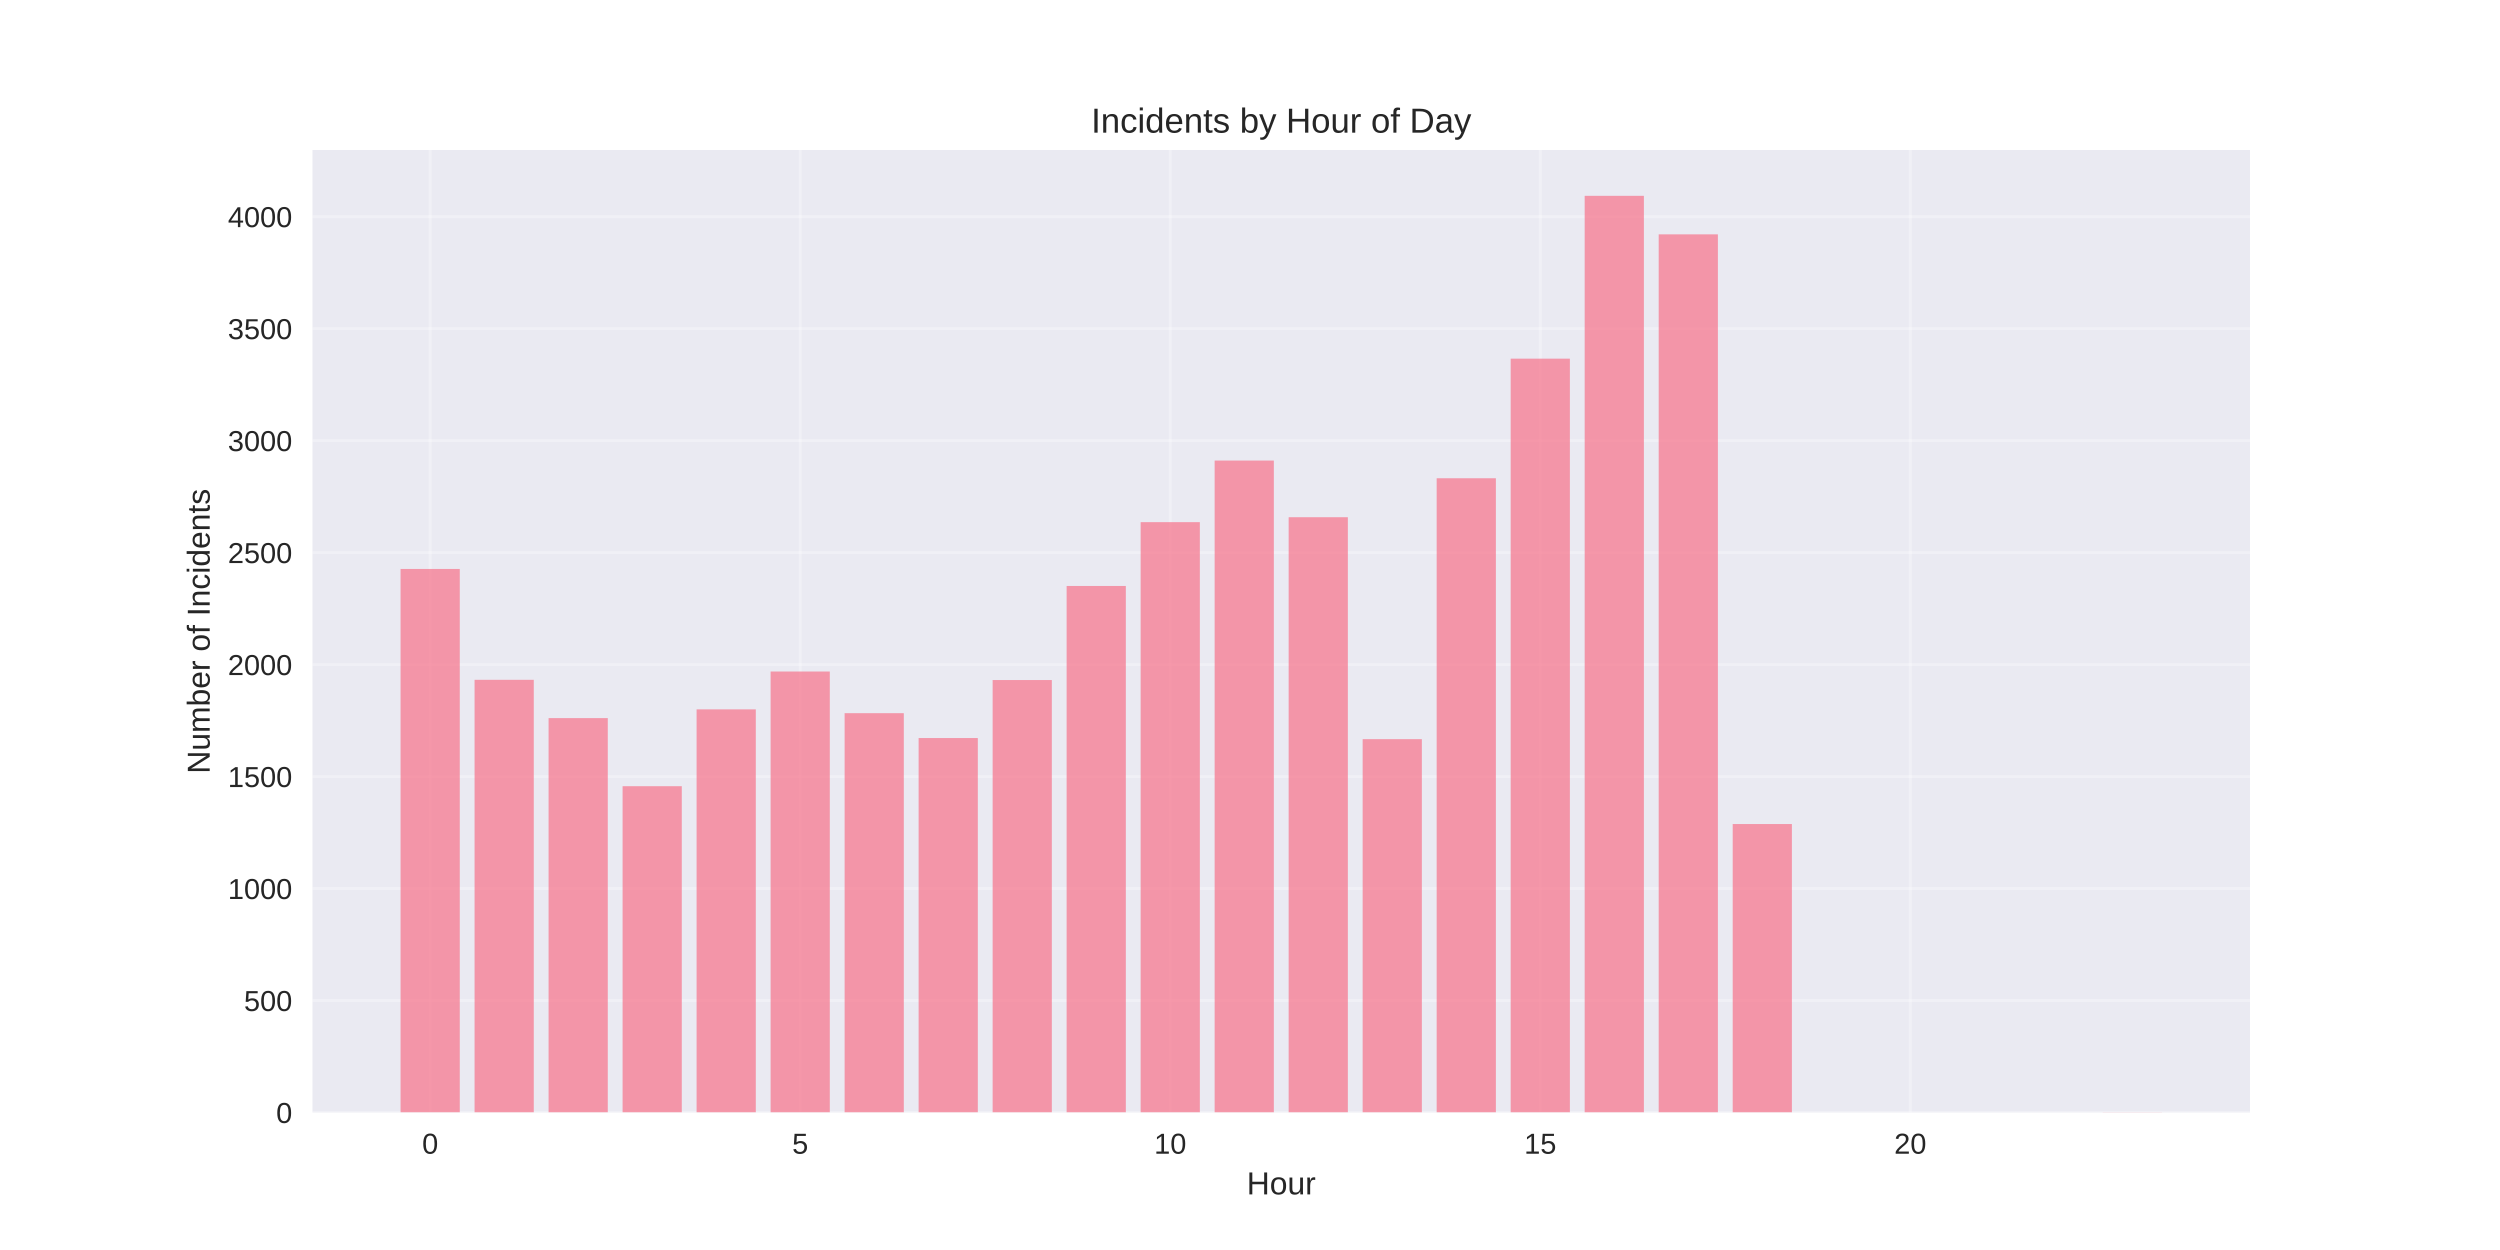
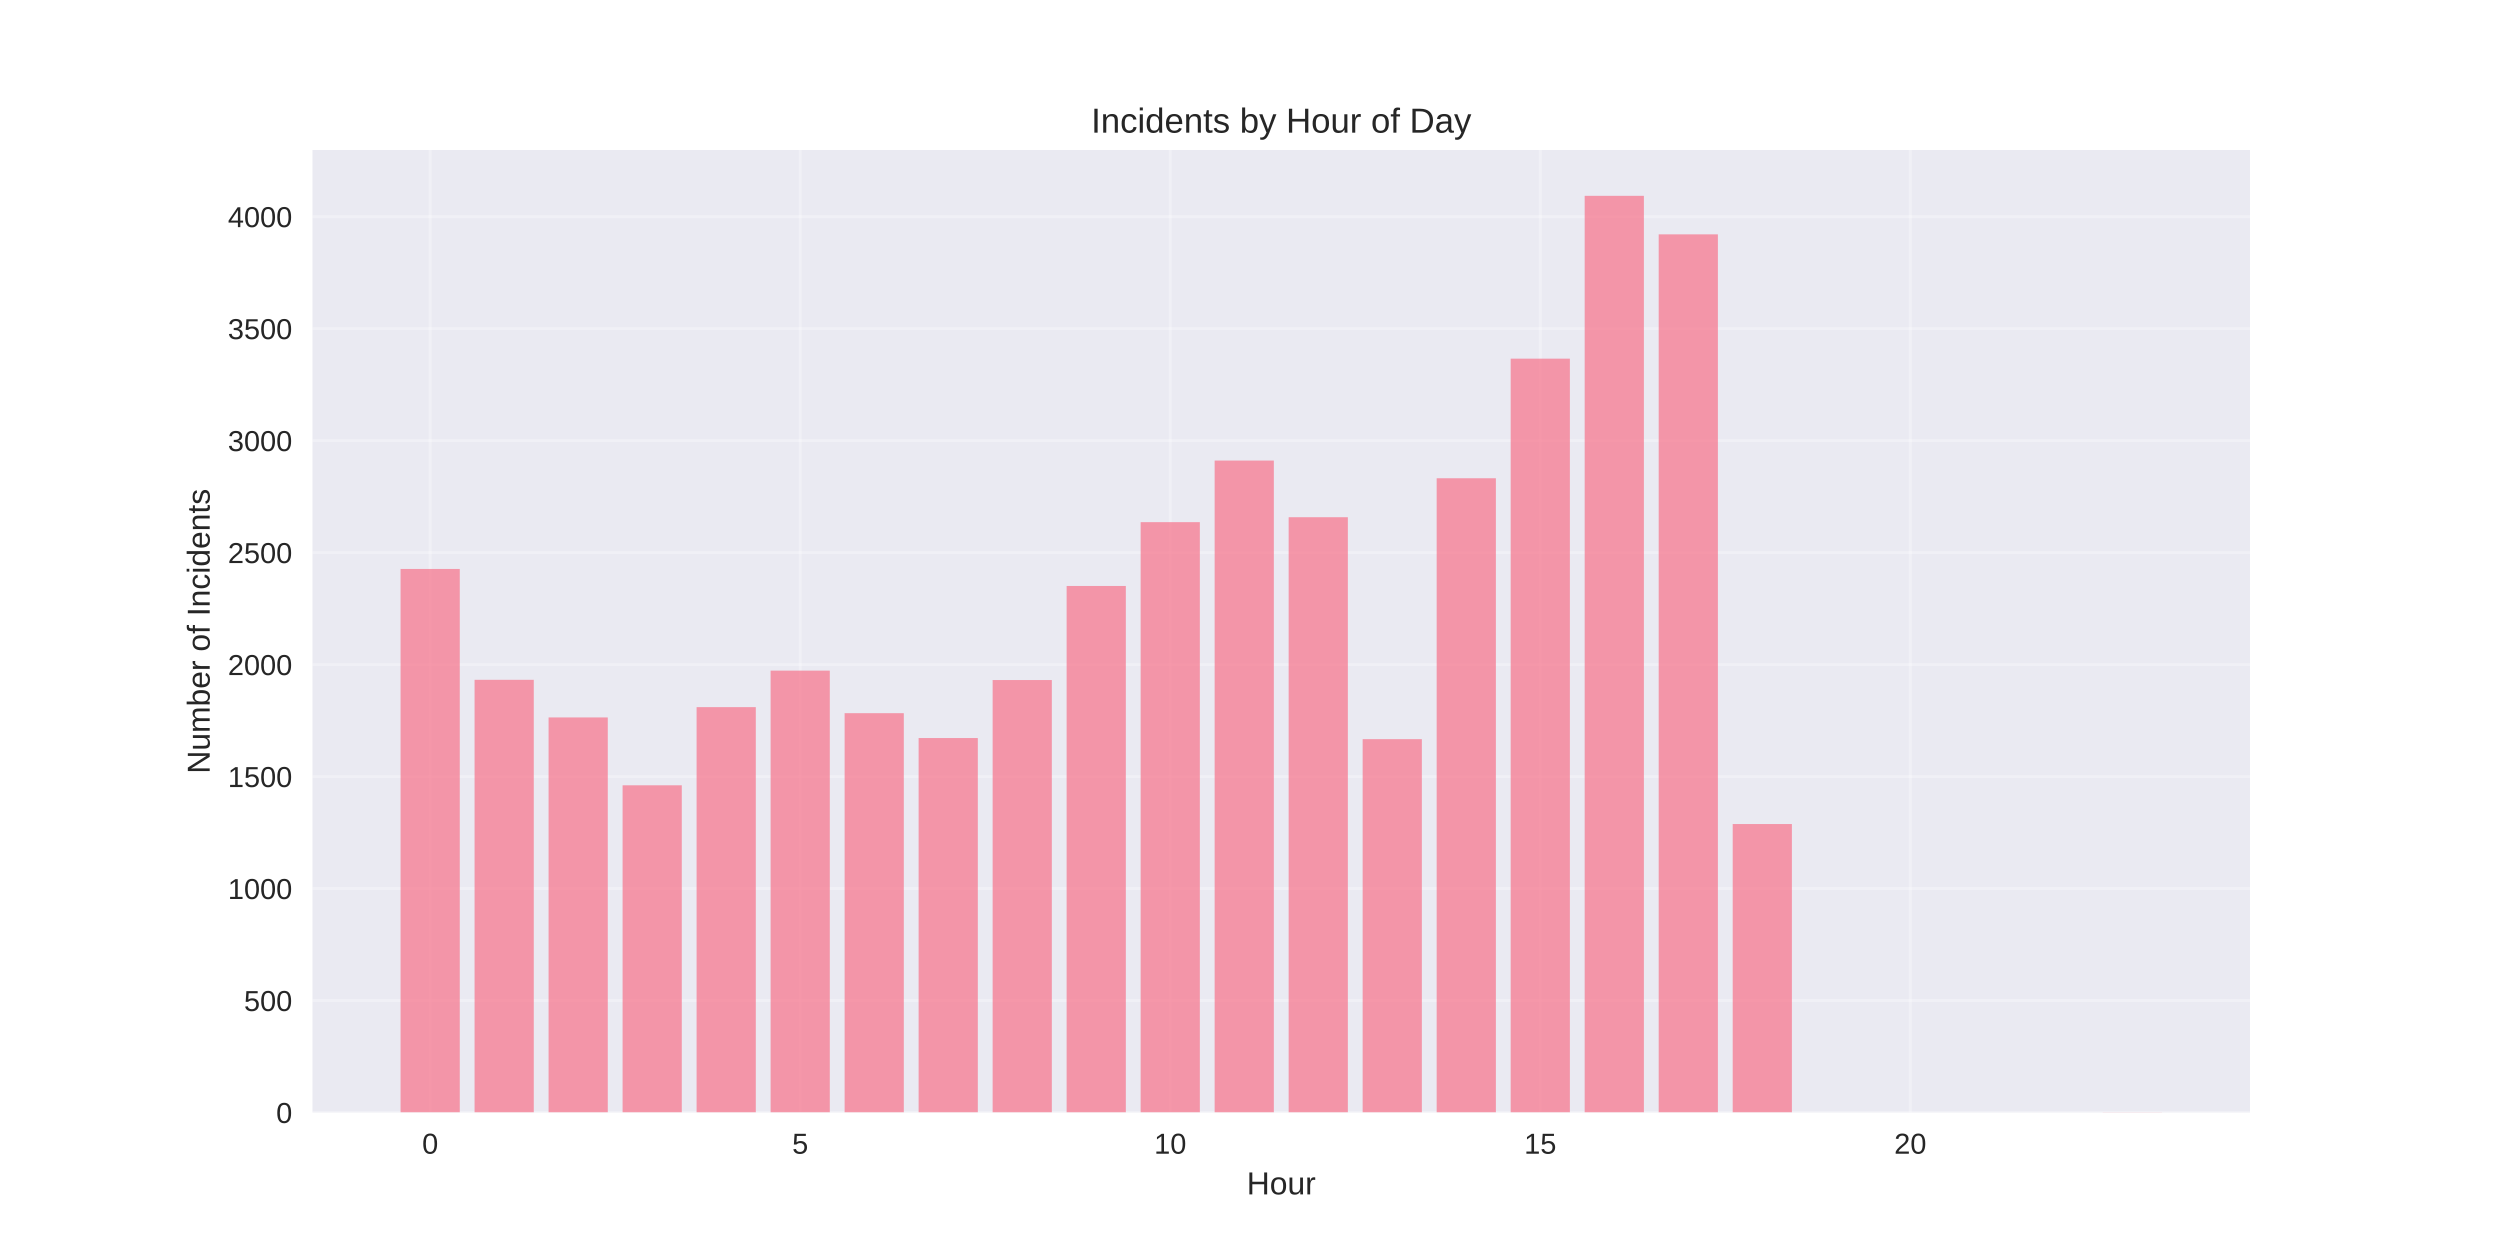
<svg xmlns="http://www.w3.org/2000/svg" width="864pt" height="432pt" viewBox="0 0 864 432" version="1.1">
  <defs>
    <style type="text/css">*{stroke-linejoin: round; stroke-linecap: butt}</style>
  </defs>
  <g id="figure_1">
    <g id="patch_1">
      <path d="M 0 432  L 864 432  L 864 0  L 0 0  z " style="fill: #ffffff" />
    </g>
    <g id="axes_1">
      <g id="patch_2">
        <path d="M 108 384.48  L 777.6 384.48  L 777.6 51.84  L 108 51.84  z " style="fill: #eaeaf2" />
      </g>
      <g id="matplotlib.axis_1">
        <g id="xtick_1">
          <g id="line2d_1">
-             <path d="M 148.667 384.48  L 148.667 51.84  " clip-path="url(#p293427d25d)" style="fill: none; stroke: #ffffff; stroke-opacity: 0.3; stroke-linecap: round" />
+             <path d="M 148.667 384.48  L 148.667 51.84  " clip-path="url(#p42438d0db4)" style="fill: none; stroke: #ffffff; stroke-opacity: 0.3; stroke-linecap: round" />
          </g>
          <g id="line2d_2" />
          <g id="text_1">
            <text style="fill: #262626; font: 10px 'Arial', 'Liberation Sans', 'DejaVu Sans', 'Bitstream Vera Sans', sans-serif; text-anchor: middle" x="148.667" y="398.727" transform="rotate(-0 148.6671 398.7269)">0</text>
          </g>
        </g>
        <g id="xtick_2">
          <g id="line2d_3">
-             <path d="M 276.551 384.48  L 276.551 51.84  " clip-path="url(#p293427d25d)" style="fill: none; stroke: #ffffff; stroke-opacity: 0.3; stroke-linecap: round" />
+             <path d="M 276.551 384.48  L 276.551 51.84  " clip-path="url(#p42438d0db4)" style="fill: none; stroke: #ffffff; stroke-opacity: 0.3; stroke-linecap: round" />
          </g>
          <g id="line2d_4" />
          <g id="text_2">
            <text style="fill: #262626; font: 10px 'Arial', 'Liberation Sans', 'DejaVu Sans', 'Bitstream Vera Sans', sans-serif; text-anchor: middle" x="276.551" y="398.727" transform="rotate(-0 276.551 398.7269)">5</text>
          </g>
        </g>
        <g id="xtick_3">
          <g id="line2d_5">
-             <path d="M 404.435 384.48  L 404.435 51.84  " clip-path="url(#p293427d25d)" style="fill: none; stroke: #ffffff; stroke-opacity: 0.3; stroke-linecap: round" />
+             <path d="M 404.435 384.48  L 404.435 51.84  " clip-path="url(#p42438d0db4)" style="fill: none; stroke: #ffffff; stroke-opacity: 0.3; stroke-linecap: round" />
          </g>
          <g id="line2d_6" />
          <g id="text_3">
            <text style="fill: #262626; font: 10px 'Arial', 'Liberation Sans', 'DejaVu Sans', 'Bitstream Vera Sans', sans-serif; text-anchor: middle" x="404.435" y="398.727" transform="rotate(-0 404.4348 398.7269)">10</text>
          </g>
        </g>
        <g id="xtick_4">
          <g id="line2d_7">
-             <path d="M 532.319 384.48  L 532.319 51.84  " clip-path="url(#p293427d25d)" style="fill: none; stroke: #ffffff; stroke-opacity: 0.3; stroke-linecap: round" />
+             <path d="M 532.319 384.48  L 532.319 51.84  " clip-path="url(#p42438d0db4)" style="fill: none; stroke: #ffffff; stroke-opacity: 0.3; stroke-linecap: round" />
          </g>
          <g id="line2d_8" />
          <g id="text_4">
            <text style="fill: #262626; font: 10px 'Arial', 'Liberation Sans', 'DejaVu Sans', 'Bitstream Vera Sans', sans-serif; text-anchor: middle" x="532.319" y="398.727" transform="rotate(-0 532.3187 398.7269)">15</text>
          </g>
        </g>
        <g id="xtick_5">
          <g id="line2d_9">
-             <path d="M 660.203 384.48  L 660.203 51.84  " clip-path="url(#p293427d25d)" style="fill: none; stroke: #ffffff; stroke-opacity: 0.3; stroke-linecap: round" />
+             <path d="M 660.203 384.48  L 660.203 51.84  " clip-path="url(#p42438d0db4)" style="fill: none; stroke: #ffffff; stroke-opacity: 0.3; stroke-linecap: round" />
          </g>
          <g id="line2d_10" />
          <g id="text_5">
            <text style="fill: #262626; font: 10px 'Arial', 'Liberation Sans', 'DejaVu Sans', 'Bitstream Vera Sans', sans-serif; text-anchor: middle" x="660.203" y="398.727" transform="rotate(-0 660.2026 398.7269)">20</text>
          </g>
        </g>
        <g id="text_6">
          <text style="fill: #262626; font: 11px 'Arial', 'Liberation Sans', 'DejaVu Sans', 'Bitstream Vera Sans', sans-serif; text-anchor: middle" x="442.8" y="412.773" transform="rotate(-0 442.8 412.7734)">Hour</text>
        </g>
      </g>
      <g id="matplotlib.axis_2">
        <g id="ytick_1">
          <g id="line2d_11">
-             <path d="M 108 384.48  L 777.6 384.48  " clip-path="url(#p293427d25d)" style="fill: none; stroke: #ffffff; stroke-opacity: 0.3; stroke-linecap: round" />
+             <path d="M 108 384.48  L 777.6 384.48  " clip-path="url(#p42438d0db4)" style="fill: none; stroke: #ffffff; stroke-opacity: 0.3; stroke-linecap: round" />
          </g>
          <g id="line2d_12" />
          <g id="text_7">
            <text style="fill: #262626; font: 10px 'Arial', 'Liberation Sans', 'DejaVu Sans', 'Bitstream Vera Sans', sans-serif; text-anchor: end" x="101" y="388.103" transform="rotate(-0 101 388.1034)">0</text>
          </g>
        </g>
        <g id="ytick_2">
          <g id="line2d_13">
-             <path d="M 108 345.78  L 777.6 345.78  " clip-path="url(#p293427d25d)" style="fill: none; stroke: #ffffff; stroke-opacity: 0.3; stroke-linecap: round" />
+             <path d="M 108 345.78  L 777.6 345.78  " clip-path="url(#p42438d0db4)" style="fill: none; stroke: #ffffff; stroke-opacity: 0.3; stroke-linecap: round" />
          </g>
          <g id="line2d_14" />
          <g id="text_8">
            <text style="fill: #262626; font: 10px 'Arial', 'Liberation Sans', 'DejaVu Sans', 'Bitstream Vera Sans', sans-serif; text-anchor: end" x="101" y="349.403" transform="rotate(-0 101 349.4032)">500</text>
          </g>
        </g>
        <g id="ytick_3">
          <g id="line2d_15">
-             <path d="M 108 307.08  L 777.6 307.08  " clip-path="url(#p293427d25d)" style="fill: none; stroke: #ffffff; stroke-opacity: 0.3; stroke-linecap: round" />
+             <path d="M 108 307.08  L 777.6 307.08  " clip-path="url(#p42438d0db4)" style="fill: none; stroke: #ffffff; stroke-opacity: 0.3; stroke-linecap: round" />
          </g>
          <g id="line2d_16" />
          <g id="text_9">
            <text style="fill: #262626; font: 10px 'Arial', 'Liberation Sans', 'DejaVu Sans', 'Bitstream Vera Sans', sans-serif; text-anchor: end" x="101" y="310.703" transform="rotate(-0 101 310.703)">1000</text>
          </g>
        </g>
        <g id="ytick_4">
          <g id="line2d_17">
-             <path d="M 108 268.379  L 777.6 268.379  " clip-path="url(#p293427d25d)" style="fill: none; stroke: #ffffff; stroke-opacity: 0.3; stroke-linecap: round" />
+             <path d="M 108 268.379  L 777.6 268.379  " clip-path="url(#p42438d0db4)" style="fill: none; stroke: #ffffff; stroke-opacity: 0.3; stroke-linecap: round" />
          </g>
          <g id="line2d_18" />
          <g id="text_10">
            <text style="fill: #262626; font: 10px 'Arial', 'Liberation Sans', 'DejaVu Sans', 'Bitstream Vera Sans', sans-serif; text-anchor: end" x="101" y="272.003" transform="rotate(-0 101 272.0028)">1500</text>
          </g>
        </g>
        <g id="ytick_5">
          <g id="line2d_19">
-             <path d="M 108 229.679  L 777.6 229.679  " clip-path="url(#p293427d25d)" style="fill: none; stroke: #ffffff; stroke-opacity: 0.3; stroke-linecap: round" />
+             <path d="M 108 229.679  L 777.6 229.679  " clip-path="url(#p42438d0db4)" style="fill: none; stroke: #ffffff; stroke-opacity: 0.3; stroke-linecap: round" />
          </g>
          <g id="line2d_20" />
          <g id="text_11">
            <text style="fill: #262626; font: 10px 'Arial', 'Liberation Sans', 'DejaVu Sans', 'Bitstream Vera Sans', sans-serif; text-anchor: end" x="101" y="233.303" transform="rotate(-0 101 233.3026)">2000</text>
          </g>
        </g>
        <g id="ytick_6">
          <g id="line2d_21">
-             <path d="M 108 190.979  L 777.6 190.979  " clip-path="url(#p293427d25d)" style="fill: none; stroke: #ffffff; stroke-opacity: 0.3; stroke-linecap: round" />
+             <path d="M 108 190.979  L 777.6 190.979  " clip-path="url(#p42438d0db4)" style="fill: none; stroke: #ffffff; stroke-opacity: 0.3; stroke-linecap: round" />
          </g>
          <g id="line2d_22" />
          <g id="text_12">
            <text style="fill: #262626; font: 10px 'Arial', 'Liberation Sans', 'DejaVu Sans', 'Bitstream Vera Sans', sans-serif; text-anchor: end" x="101" y="194.602" transform="rotate(-0 101 194.6023)">2500</text>
          </g>
        </g>
        <g id="ytick_7">
          <g id="line2d_23">
-             <path d="M 108 152.279  L 777.6 152.279  " clip-path="url(#p293427d25d)" style="fill: none; stroke: #ffffff; stroke-opacity: 0.3; stroke-linecap: round" />
+             <path d="M 108 152.279  L 777.6 152.279  " clip-path="url(#p42438d0db4)" style="fill: none; stroke: #ffffff; stroke-opacity: 0.3; stroke-linecap: round" />
          </g>
          <g id="line2d_24" />
          <g id="text_13">
            <text style="fill: #262626; font: 10px 'Arial', 'Liberation Sans', 'DejaVu Sans', 'Bitstream Vera Sans', sans-serif; text-anchor: end" x="101" y="155.902" transform="rotate(-0 101 155.9021)">3000</text>
          </g>
        </g>
        <g id="ytick_8">
          <g id="line2d_25">
-             <path d="M 108 113.578  L 777.6 113.578  " clip-path="url(#p293427d25d)" style="fill: none; stroke: #ffffff; stroke-opacity: 0.3; stroke-linecap: round" />
+             <path d="M 108 113.578  L 777.6 113.578  " clip-path="url(#p42438d0db4)" style="fill: none; stroke: #ffffff; stroke-opacity: 0.3; stroke-linecap: round" />
          </g>
          <g id="line2d_26" />
          <g id="text_14">
            <text style="fill: #262626; font: 10px 'Arial', 'Liberation Sans', 'DejaVu Sans', 'Bitstream Vera Sans', sans-serif; text-anchor: end" x="101" y="117.202" transform="rotate(-0 101 117.2019)">3500</text>
          </g>
        </g>
        <g id="ytick_9">
          <g id="line2d_27">
-             <path d="M 108 74.878  L 777.6 74.878  " clip-path="url(#p293427d25d)" style="fill: none; stroke: #ffffff; stroke-opacity: 0.3; stroke-linecap: round" />
+             <path d="M 108 74.878  L 777.6 74.878  " clip-path="url(#p42438d0db4)" style="fill: none; stroke: #ffffff; stroke-opacity: 0.3; stroke-linecap: round" />
          </g>
          <g id="line2d_28" />
          <g id="text_15">
            <text style="fill: #262626; font: 10px 'Arial', 'Liberation Sans', 'DejaVu Sans', 'Bitstream Vera Sans', sans-serif; text-anchor: end" x="101" y="78.502" transform="rotate(-0 101 78.50168)">4000</text>
          </g>
        </g>
        <g id="text_16">
          <text style="fill: #262626; font: 11px 'Arial', 'Liberation Sans', 'DejaVu Sans', 'Bitstream Vera Sans', sans-serif; text-anchor: middle" x="72.474" y="218.16" transform="rotate(-90 72.47375 218.16)">Number of Incidents</text>
        </g>
      </g>
      <g id="patch_3">
-         <path d="M 138.436 384.48  L 158.898 384.48  L 158.898 196.629  L 138.436 196.629  z " clip-path="url(#p293427d25d)" style="fill: #f77189; opacity: 0.7" />
+         <path d="M 138.436 384.48  L 158.898 384.48  L 158.898 196.629  L 138.436 196.629  z " clip-path="url(#p42438d0db4)" style="fill: #f77189; opacity: 0.7" />
      </g>
      <g id="patch_4">
-         <path d="M 164.013 384.48  L 184.475 384.48  L 184.475 234.942  L 164.013 234.942  z " clip-path="url(#p293427d25d)" style="fill: #f77189; opacity: 0.7" />
+         <path d="M 164.013 384.48  L 184.475 384.48  L 184.475 234.942  L 164.013 234.942  z " clip-path="url(#p42438d0db4)" style="fill: #f77189; opacity: 0.7" />
      </g>
      <g id="patch_5">
-         <path d="M 189.59 384.48  L 210.051 384.48  L 210.051 248.178  L 189.59 248.178  z " clip-path="url(#p293427d25d)" style="fill: #f77189; opacity: 0.7" />
+         <path d="M 189.59 384.48  L 210.051 384.48  L 210.051 247.946  L 189.59 247.946  z " clip-path="url(#p42438d0db4)" style="fill: #f77189; opacity: 0.7" />
      </g>
      <g id="patch_6">
-         <path d="M 215.167 384.48  L 235.628 384.48  L 235.628 271.708  L 215.167 271.708  z " clip-path="url(#p293427d25d)" style="fill: #f77189; opacity: 0.7" />
+         <path d="M 215.167 384.48  L 235.628 384.48  L 235.628 271.398  L 215.167 271.398  z " clip-path="url(#p42438d0db4)" style="fill: #f77189; opacity: 0.7" />
      </g>
      <g id="patch_7">
-         <path d="M 240.743 384.48  L 261.205 384.48  L 261.205 245.159  L 240.743 245.159  z " clip-path="url(#p293427d25d)" style="fill: #f77189; opacity: 0.7" />
+         <path d="M 240.743 384.48  L 261.205 384.48  L 261.205 244.385  L 240.743 244.385  z " clip-path="url(#p42438d0db4)" style="fill: #f77189; opacity: 0.7" />
      </g>
      <g id="patch_8">
-         <path d="M 266.32 384.48  L 286.782 384.48  L 286.782 232.079  L 266.32 232.079  z " clip-path="url(#p293427d25d)" style="fill: #f77189; opacity: 0.7" />
+         <path d="M 266.32 384.48  L 286.782 384.48  L 286.782 231.769  L 266.32 231.769  z " clip-path="url(#p42438d0db4)" style="fill: #f77189; opacity: 0.7" />
      </g>
      <g id="patch_9">
-         <path d="M 291.897 384.48  L 312.358 384.48  L 312.358 246.475  L 291.897 246.475  z " clip-path="url(#p293427d25d)" style="fill: #f77189; opacity: 0.7" />
+         <path d="M 291.897 384.48  L 312.358 384.48  L 312.358 246.475  L 291.897 246.475  z " clip-path="url(#p42438d0db4)" style="fill: #f77189; opacity: 0.7" />
      </g>
      <g id="patch_10">
-         <path d="M 317.474 384.48  L 337.935 384.48  L 337.935 255.066  L 317.474 255.066  z " clip-path="url(#p293427d25d)" style="fill: #f77189; opacity: 0.7" />
+         <path d="M 317.474 384.48  L 337.935 384.48  L 337.935 255.066  L 317.474 255.066  z " clip-path="url(#p42438d0db4)" style="fill: #f77189; opacity: 0.7" />
      </g>
      <g id="patch_11">
-         <path d="M 343.051 384.48  L 363.512 384.48  L 363.512 235.02  L 343.051 235.02  z " clip-path="url(#p293427d25d)" style="fill: #f77189; opacity: 0.7" />
+         <path d="M 343.051 384.48  L 363.512 384.48  L 363.512 235.02  L 343.051 235.02  z " clip-path="url(#p42438d0db4)" style="fill: #f77189; opacity: 0.7" />
      </g>
      <g id="patch_12">
-         <path d="M 368.627 384.48  L 389.089 384.48  L 389.089 202.512  L 368.627 202.512  z " clip-path="url(#p293427d25d)" style="fill: #f77189; opacity: 0.7" />
+         <path d="M 368.627 384.48  L 389.089 384.48  L 389.089 202.512  L 368.627 202.512  z " clip-path="url(#p42438d0db4)" style="fill: #f77189; opacity: 0.7" />
      </g>
      <g id="patch_13">
-         <path d="M 394.204 384.48  L 414.666 384.48  L 414.666 180.452  L 394.204 180.452  z " clip-path="url(#p293427d25d)" style="fill: #f77189; opacity: 0.7" />
+         <path d="M 394.204 384.48  L 414.666 384.48  L 414.666 180.452  L 394.204 180.452  z " clip-path="url(#p42438d0db4)" style="fill: #f77189; opacity: 0.7" />
      </g>
      <g id="patch_14">
-         <path d="M 419.781 384.48  L 440.242 384.48  L 440.242 159.167  L 419.781 159.167  z " clip-path="url(#p293427d25d)" style="fill: #f77189; opacity: 0.7" />
+         <path d="M 419.781 384.48  L 440.242 384.48  L 440.242 159.167  L 419.781 159.167  z " clip-path="url(#p42438d0db4)" style="fill: #f77189; opacity: 0.7" />
      </g>
      <g id="patch_15">
-         <path d="M 445.358 384.48  L 465.819 384.48  L 465.819 178.75  L 445.358 178.75  z " clip-path="url(#p293427d25d)" style="fill: #f77189; opacity: 0.7" />
+         <path d="M 445.358 384.48  L 465.819 384.48  L 465.819 178.75  L 445.358 178.75  z " clip-path="url(#p42438d0db4)" style="fill: #f77189; opacity: 0.7" />
      </g>
      <g id="patch_16">
-         <path d="M 470.934 384.48  L 491.396 384.48  L 491.396 255.453  L 470.934 255.453  z " clip-path="url(#p293427d25d)" style="fill: #f77189; opacity: 0.7" />
+         <path d="M 470.934 384.48  L 491.396 384.48  L 491.396 255.453  L 470.934 255.453  z " clip-path="url(#p42438d0db4)" style="fill: #f77189; opacity: 0.7" />
      </g>
      <g id="patch_17">
-         <path d="M 496.511 384.48  L 516.973 384.48  L 516.973 165.282  L 496.511 165.282  z " clip-path="url(#p293427d25d)" style="fill: #f77189; opacity: 0.7" />
+         <path d="M 496.511 384.48  L 516.973 384.48  L 516.973 165.282  L 496.511 165.282  z " clip-path="url(#p42438d0db4)" style="fill: #f77189; opacity: 0.7" />
      </g>
      <g id="patch_18">
-         <path d="M 522.088 384.48  L 542.549 384.48  L 542.549 123.95  L 522.088 123.95  z " clip-path="url(#p293427d25d)" style="fill: #f77189; opacity: 0.7" />
+         <path d="M 522.088 384.48  L 542.549 384.48  L 542.549 123.95  L 522.088 123.95  z " clip-path="url(#p42438d0db4)" style="fill: #f77189; opacity: 0.7" />
      </g>
      <g id="patch_19">
-         <path d="M 547.665 384.48  L 568.126 384.48  L 568.126 67.68  L 547.665 67.68  z " clip-path="url(#p293427d25d)" style="fill: #f77189; opacity: 0.7" />
+         <path d="M 547.665 384.48  L 568.126 384.48  L 568.126 67.68  L 547.665 67.68  z " clip-path="url(#p42438d0db4)" style="fill: #f77189; opacity: 0.7" />
      </g>
      <g id="patch_20">
-         <path d="M 573.242 384.48  L 593.703 384.48  L 593.703 80.993  L 573.242 80.993  z " clip-path="url(#p293427d25d)" style="fill: #f77189; opacity: 0.7" />
+         <path d="M 573.242 384.48  L 593.703 384.48  L 593.703 80.993  L 573.242 80.993  z " clip-path="url(#p42438d0db4)" style="fill: #f77189; opacity: 0.7" />
      </g>
      <g id="patch_21">
-         <path d="M 598.818 384.48  L 619.28 384.48  L 619.28 284.788  L 598.818 284.788  z " clip-path="url(#p293427d25d)" style="fill: #f77189; opacity: 0.7" />
+         <path d="M 598.818 384.48  L 619.28 384.48  L 619.28 284.788  L 598.818 284.788  z " clip-path="url(#p42438d0db4)" style="fill: #f77189; opacity: 0.7" />
      </g>
      <g id="patch_22">
-         <path d="M 726.702 384.48  L 747.164 384.48  L 747.164 384.403  L 726.702 384.403  z " clip-path="url(#p293427d25d)" style="fill: #f77189; opacity: 0.7" />
+         <path d="M 726.702 384.48  L 747.164 384.48  L 747.164 384.403  L 726.702 384.403  z " clip-path="url(#p42438d0db4)" style="fill: #f77189; opacity: 0.7" />
      </g>
      <g id="patch_23">
        <path d="M 108 384.48  L 108 51.84  " style="fill: none" />
      </g>
      <g id="patch_24">
        <path d="M 777.6 384.48  L 777.6 51.84  " style="fill: none" />
      </g>
      <g id="patch_25">
        <path d="M 108 384.48  L 777.6 384.48  " style="fill: none" />
      </g>
      <g id="patch_26">
        <path d="M 108 51.84  L 777.6 51.84  " style="fill: none" />
      </g>
      <g id="text_17">
        <text style="fill: #262626; font: 12px 'Arial', 'Liberation Sans', 'DejaVu Sans', 'Bitstream Vera Sans', sans-serif; text-anchor: middle" x="442.8" y="45.84" transform="rotate(-0 442.8 45.84)">Incidents by Hour of Day</text>
      </g>
    </g>
  </g>
  <defs>
-     <clipPath id="p293427d25d">
+     <clipPath id="p42438d0db4">
      <rect x="108" y="51.84" width="669.6" height="332.64" />
    </clipPath>
  </defs>
</svg>
